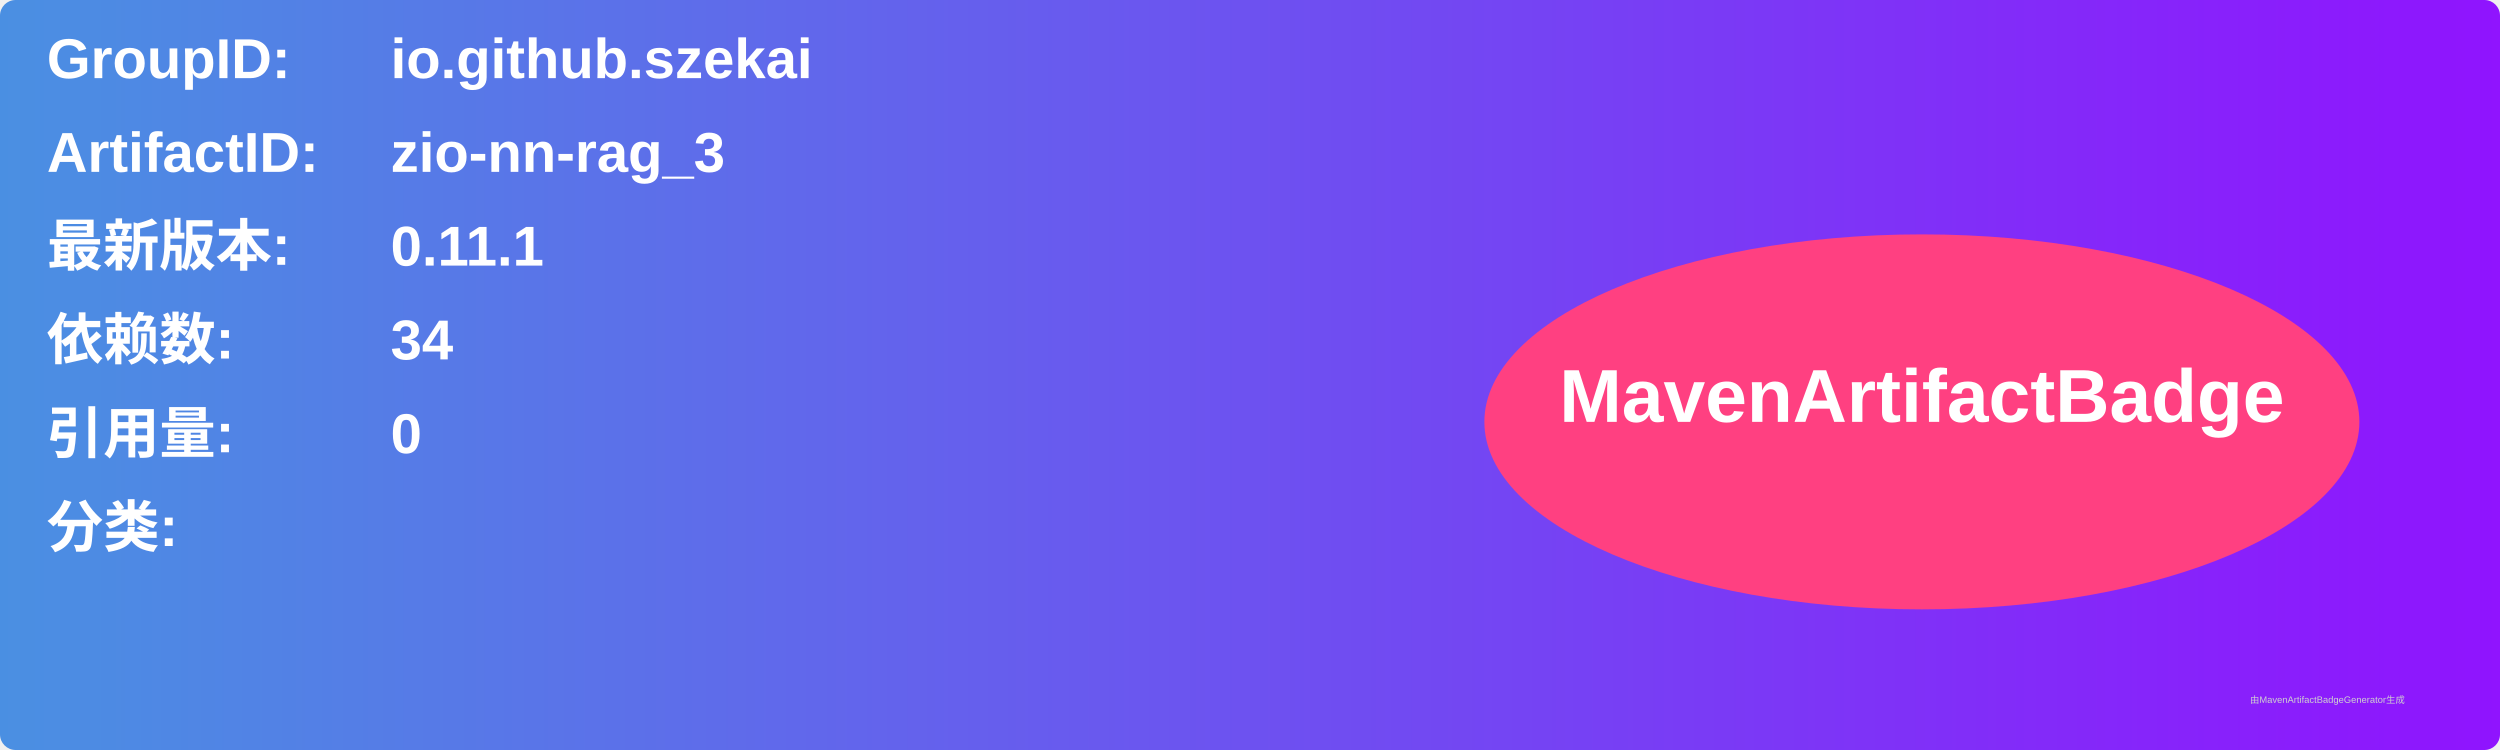
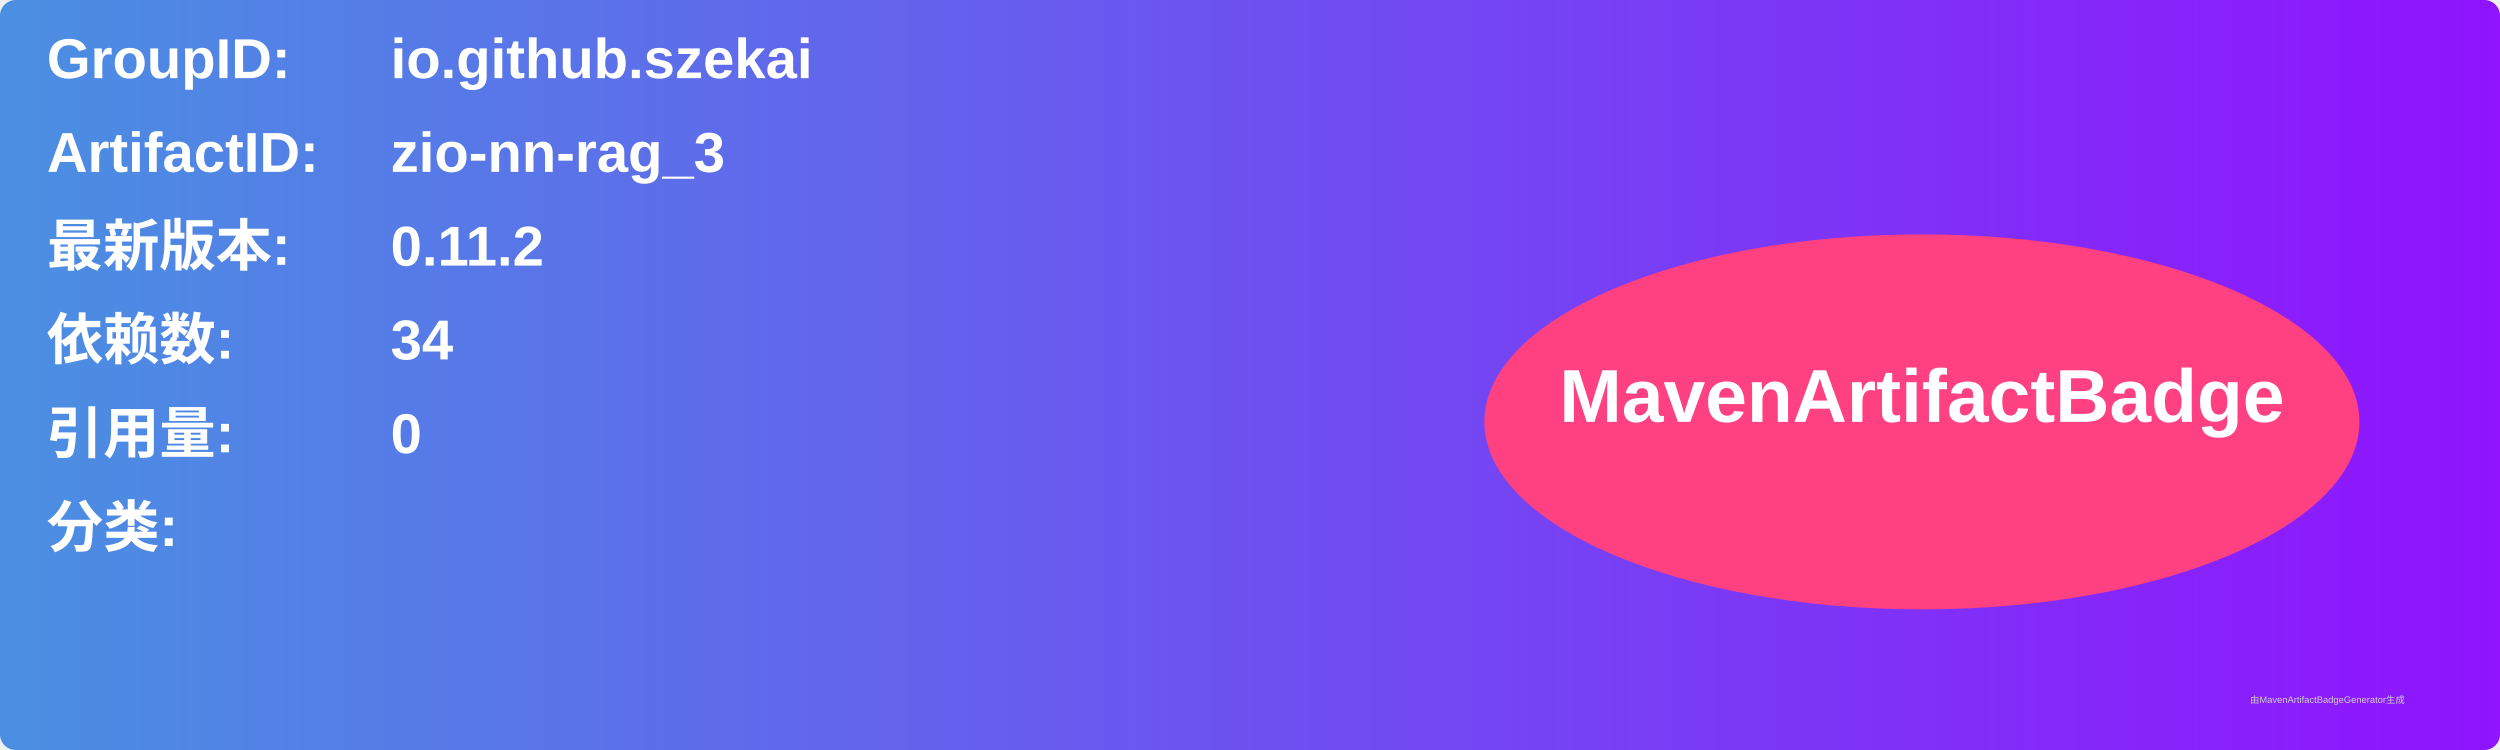
<svg xmlns="http://www.w3.org/2000/svg" width="800" height="240" viewBox="0 0 800 240">
  <linearGradient id="grad" x1="0%" y1="0%" x2="100%" y2="0%">
    <stop offset="0%" stop-color="#4a90e2" />
    <stop offset="100%" stop-color="#9013fe" />
  </linearGradient>
  <rect width="100%" height="100%" rx="5" ry="5" fill="url(#grad)" />
  <g transform="translate(15, 15)">
    <text x="0" y="10" font-family="Arial" font-size="18" fill="white" font-weight="bold" width="260">GroupID:</text>
    <text x="110" y="10" font-family="Arial" font-size="18" fill="white" font-weight="bold" width="460">io.github.szekai</text>
    <text x="0" y="40" font-family="Arial" font-size="18" fill="white" font-weight="bold" width="260">ArtifactID:</text>
    <text x="110" y="40" font-family="Arial" font-size="18" fill="white" font-weight="bold" width="460">zio-nn-rag_3</text>
    <text x="0" y="70" font-family="Arial" font-size="18" fill="white" font-weight="bold">最新版本:</text>
    <text x="110" y="70" font-family="Arial" font-size="18" fill="white" font-weight="bold">
-       <tspan font-weight="bold">0.11.1</tspan>
+       <tspan font-weight="bold">0.11.2</tspan>
    </text>
    <text x="0" y="100" font-family="Arial" font-size="18" fill="white" font-weight="bold">依赖数: </text>
    <text x="110" y="100" font-family="Arial" font-size="18" fill="white">
      <tspan font-weight="bold">34</tspan>
    </text>
    <text x="0" y="130" font-family="Arial" font-size="18" fill="white" font-weight="bold">引用量: </text>
    <text x="110" y="130" font-family="Arial" font-size="18" fill="white">
      <tspan font-weight="bold">0</tspan>
    </text>
    <text x="0" y="160" font-family="Arial" font-size="18" fill="white" font-weight="bold">分类:</text>
    <text x="10" y="190" font-family="Arial" font-size="10" fill="white">
      <tspan font-weight="bold" />
    </text>
    <ellipse cx="600" cy="120" rx="140" ry="60" fill="#ff4081" />
    <text x="600" y="120" text-anchor="middle" font-family="Arial" font-size="24" fill="white" font-weight="bold">MavenArtifactBadge</text>
  </g>
  <text x="720" y="225" font-family="Arial" font-size="3" fill="#d0d0d0">由MavenArtifactBadgeGenerator生成</text>
</svg>
